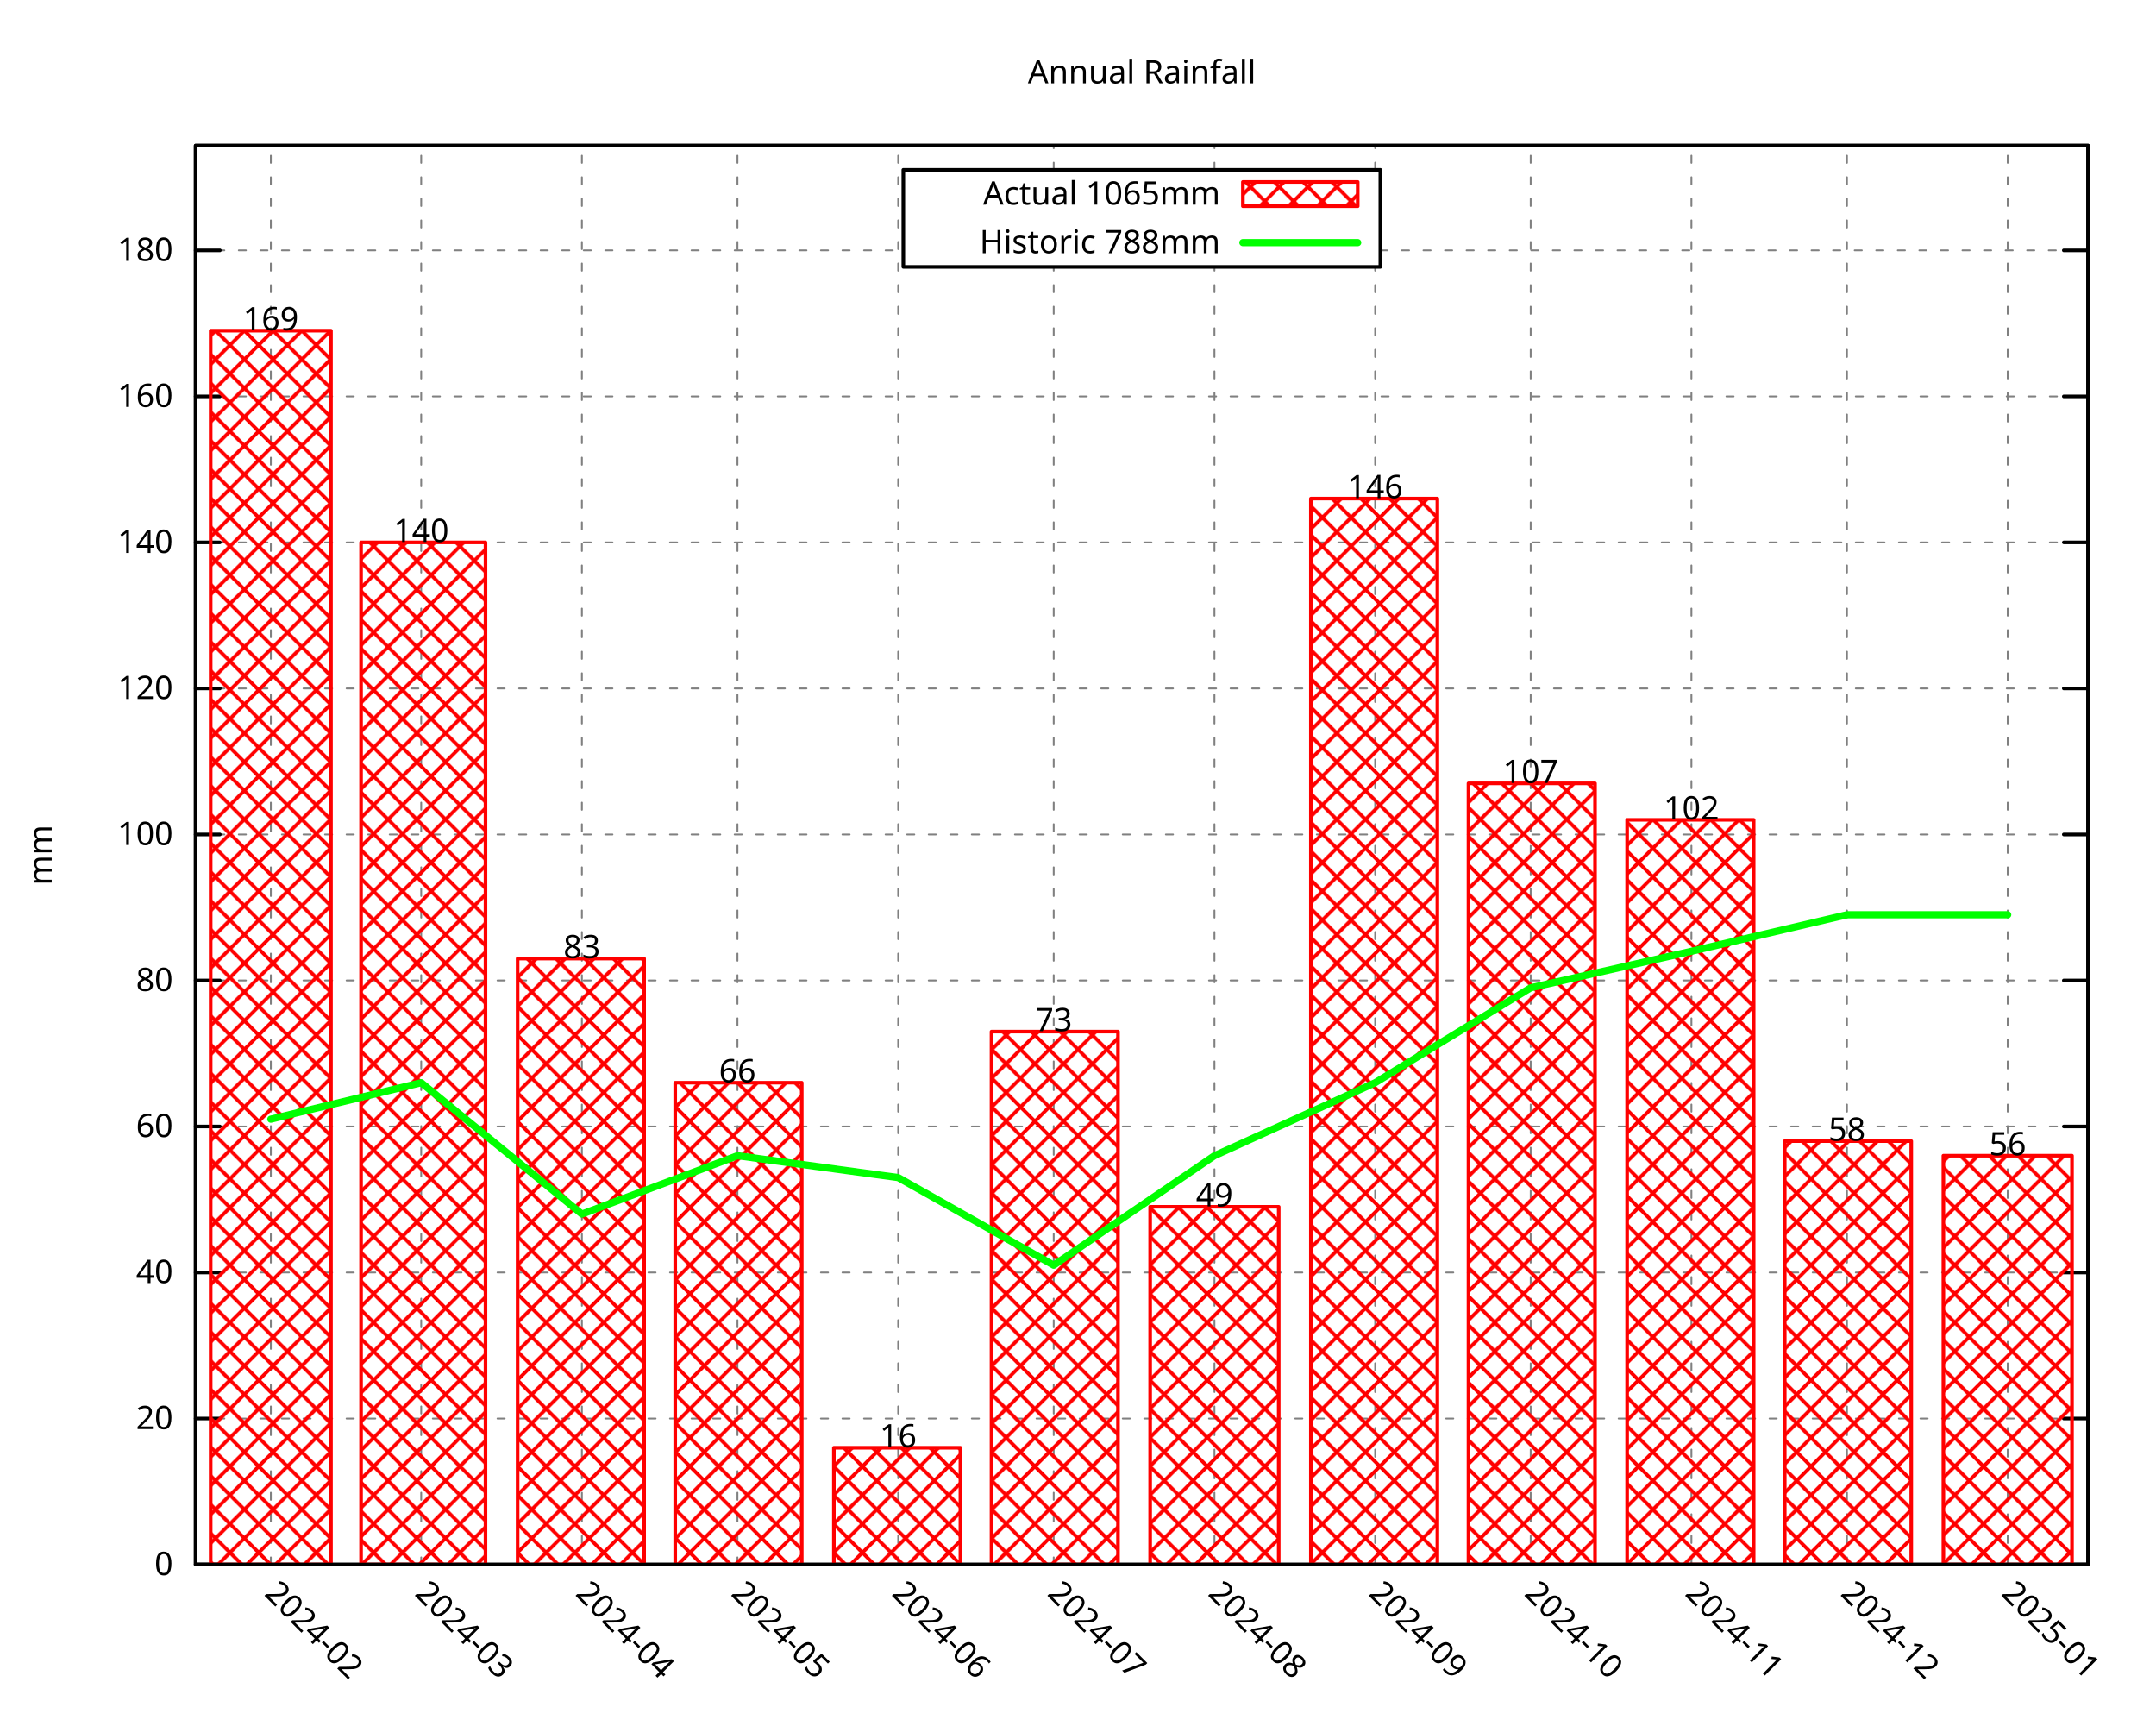
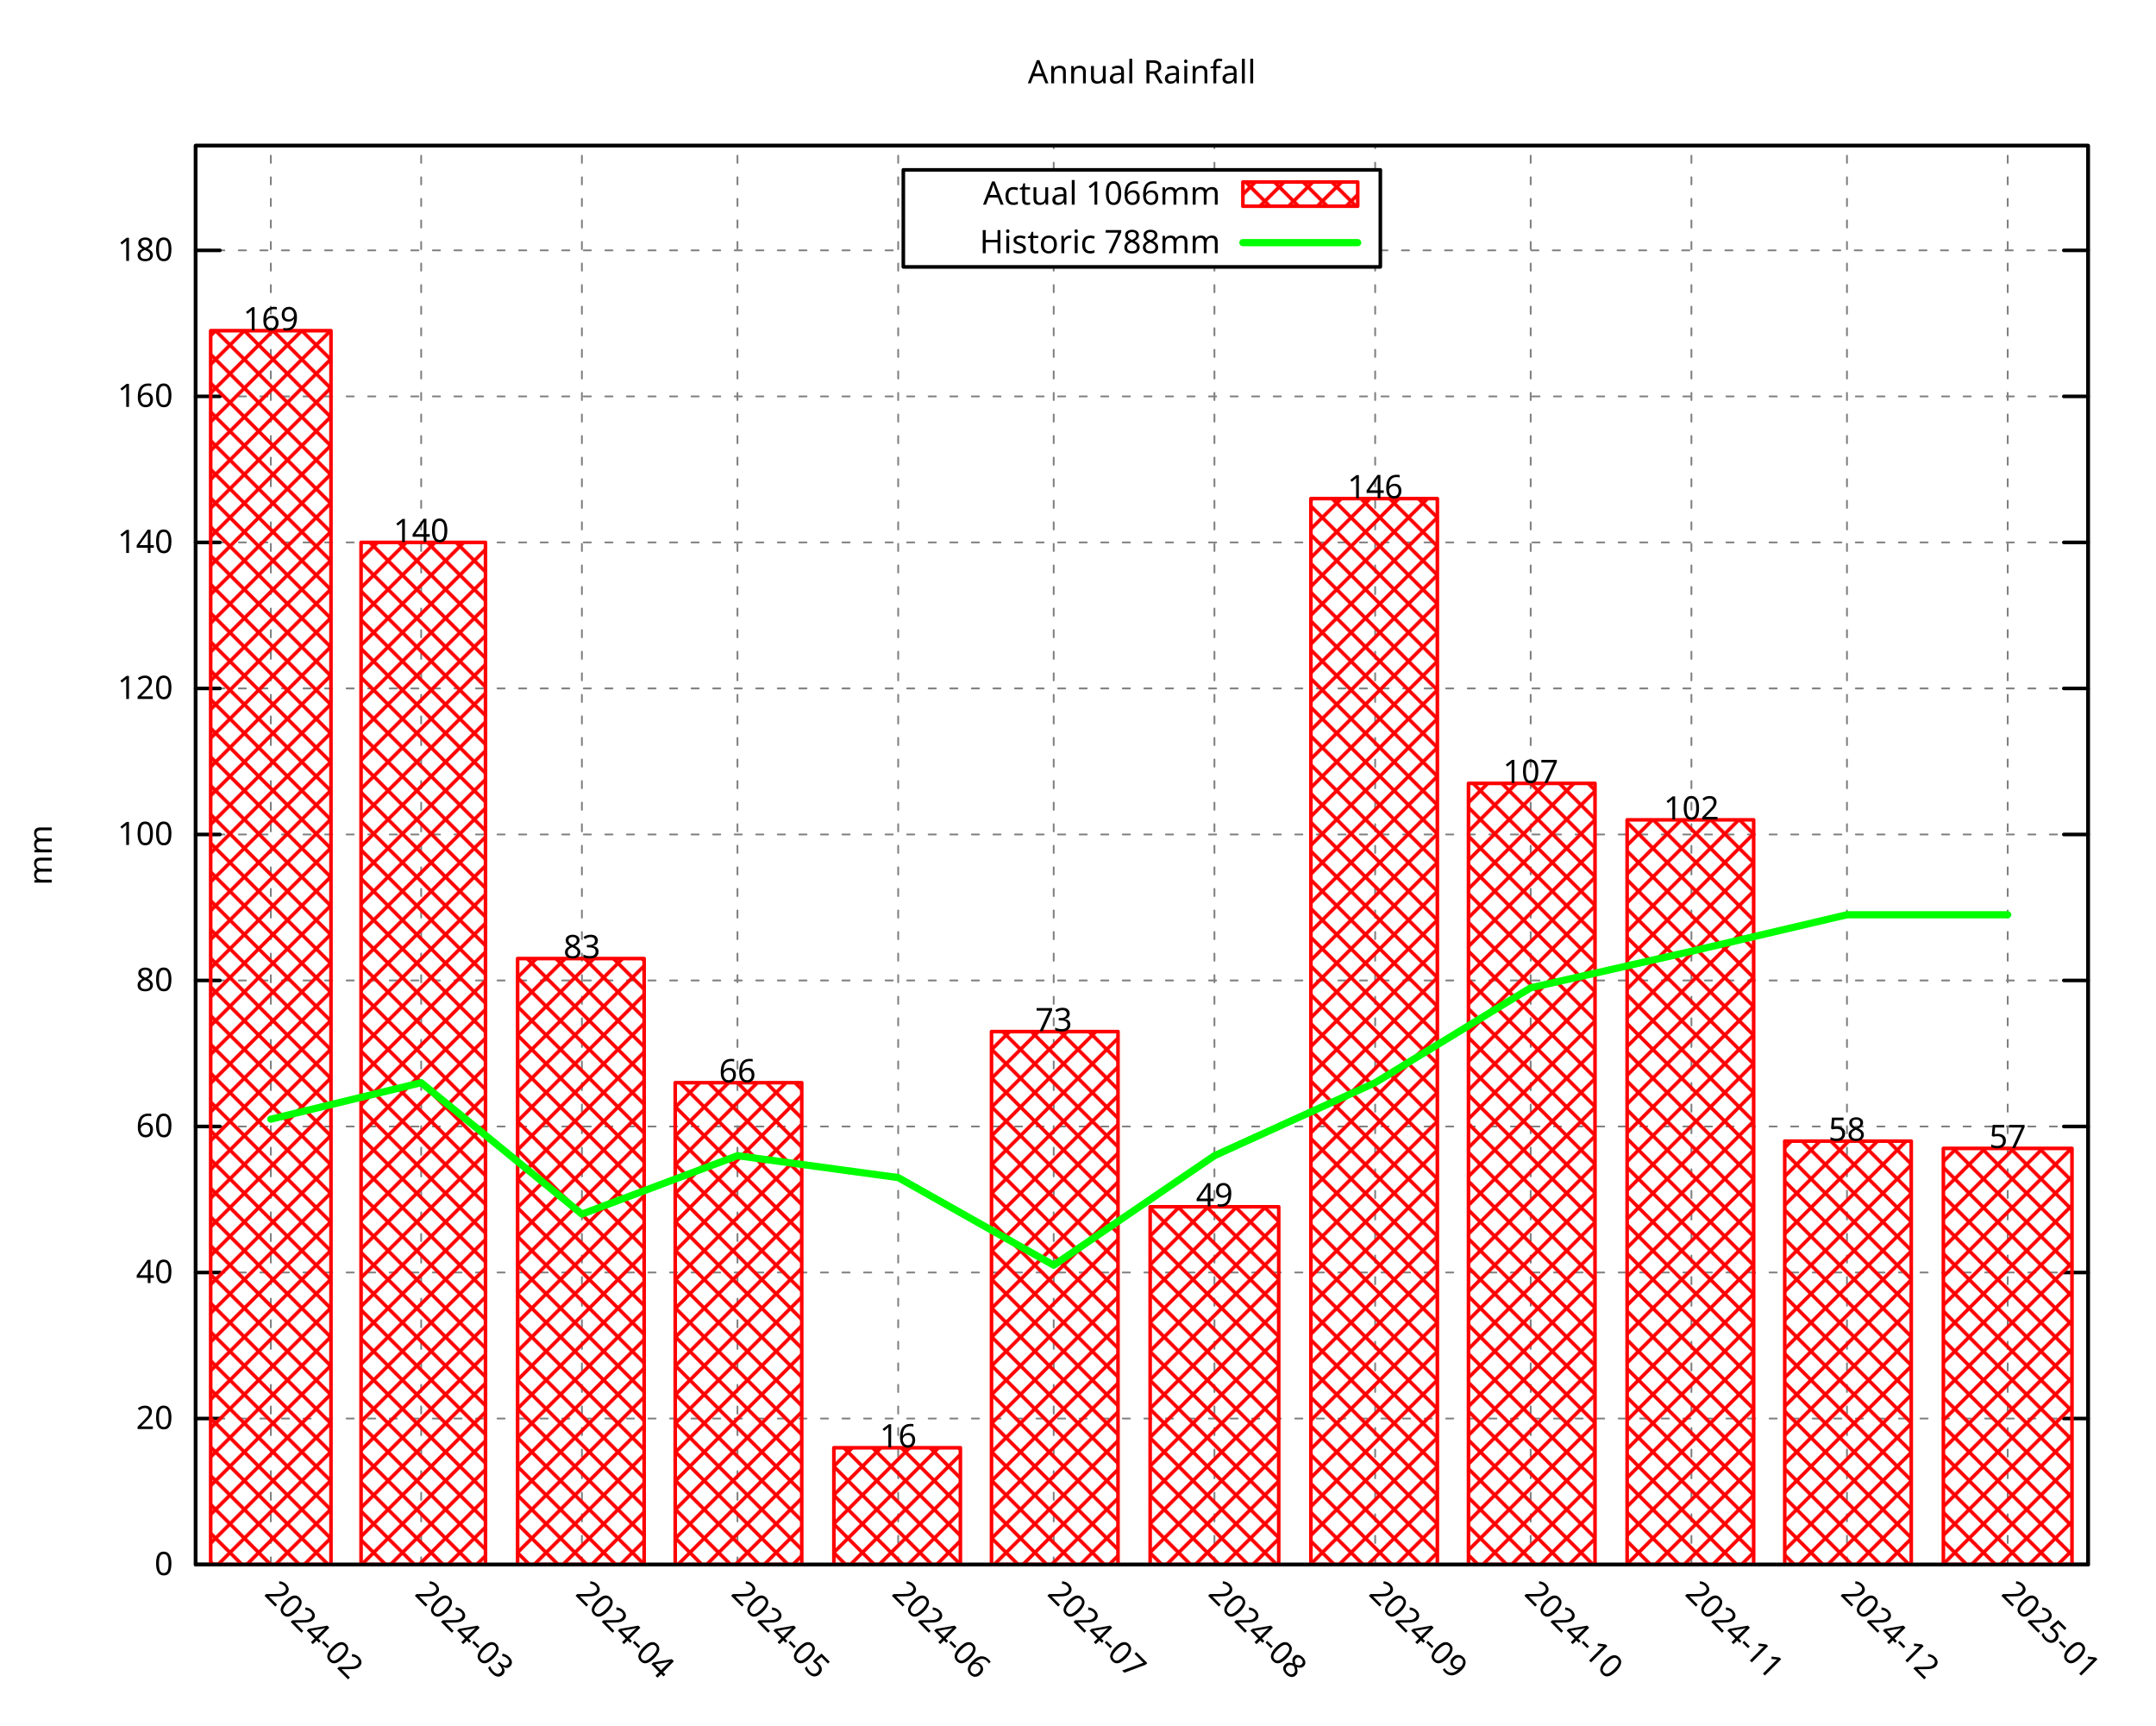
<svg xmlns="http://www.w3.org/2000/svg" xmlns:xlink="http://www.w3.org/1999/xlink" width="600" height="480" viewBox="0 0 600 480">
  <g id="gnuplot_canvas">
    <rect x="0" y="0" width="600" height="480" fill="none" />
    <defs>
      <circle id="gpDot" r="0.5" stroke-width="0.5" stroke="currentColor" />
      <path id="gpPt0" stroke-width="0.296" stroke="currentColor" d="M-1,0 h2 M0,-1 v2" />
      <path id="gpPt1" stroke-width="0.296" stroke="currentColor" d="M-1,-1 L1,1 M1,-1 L-1,1" />
      <path id="gpPt2" stroke-width="0.296" stroke="currentColor" d="M-1,0 L1,0 M0,-1 L0,1 M-1,-1 L1,1 M-1,1 L1,-1" />
      <rect id="gpPt3" stroke-width="0.296" stroke="currentColor" x="-1" y="-1" width="2" height="2" />
      <rect id="gpPt4" stroke-width="0.296" stroke="currentColor" fill="currentColor" x="-1" y="-1" width="2" height="2" />
      <circle id="gpPt5" stroke-width="0.296" stroke="currentColor" cx="0" cy="0" r="1" />
      <use xlink:href="#gpPt5" id="gpPt6" fill="currentColor" stroke="none" />
      <path id="gpPt7" stroke-width="0.296" stroke="currentColor" d="M0,-1.33 L-1.33,0.67 L1.33,0.67 z" />
      <use xlink:href="#gpPt7" id="gpPt8" fill="currentColor" stroke="none" />
      <use xlink:href="#gpPt7" id="gpPt9" stroke="currentColor" transform="rotate(180)" />
      <use xlink:href="#gpPt9" id="gpPt10" fill="currentColor" stroke="none" />
      <use xlink:href="#gpPt3" id="gpPt11" stroke="currentColor" transform="rotate(45)" />
      <use xlink:href="#gpPt11" id="gpPt12" fill="currentColor" stroke="none" />
      <path id="gpPt13" stroke-width="0.296" stroke="currentColor" d="M0,1.330 L1.265,0.411 L0.782,-1.067 L-0.782,-1.076 L-1.265,0.411 z" />
      <use xlink:href="#gpPt13" id="gpPt14" fill="currentColor" stroke="none" />
      <filter id="textbox" filterUnits="objectBoundingBox" x="0" y="0" height="1" width="1">
        <feFlood flood-color="white" flood-opacity="1" result="bgnd" />
        <feComposite in="SourceGraphic" in2="bgnd" operator="atop" />
      </filter>
      <filter id="greybox" filterUnits="objectBoundingBox" x="0" y="0" height="1" width="1">
        <feFlood flood-color="lightgrey" flood-opacity="1" result="grey" />
        <feComposite in="SourceGraphic" in2="grey" operator="atop" />
      </filter>
    </defs>
    <g fill="none" color="white" stroke="currentColor" stroke-width="1.00" stroke-linecap="round" stroke-linejoin="round">
</g>
    <g fill="none" color="black" stroke="currentColor" stroke-width="1.00" stroke-linecap="round" stroke-linejoin="round">
</g>
    <g fill="none" color="black" stroke="black" stroke-width="0.50" stroke-linecap="round" stroke-linejoin="round">
</g>
    <g fill="none" color="gray" stroke="currentColor" stroke-width="0.50" stroke-linecap="round" stroke-linejoin="round">
      <path stroke="gray" stroke-dasharray="2,4" class="gridline" d="M54.45,435.32 L581.09,435.32  " />
    </g>
    <g fill="none" color="gray" stroke="gray" stroke-width="1.00" stroke-linecap="round" stroke-linejoin="round">
</g>
    <g fill="none" color="black" stroke="currentColor" stroke-width="1.00" stroke-linecap="round" stroke-linejoin="round">
      <path stroke="black" d="M54.45,435.32 L61.20,435.32 M581.09,435.32 L574.34,435.32  " />
      <g transform="translate(48.15,438.25)" stroke="none" fill="black" font-family="Droid Sans" font-size="9.00" text-anchor="end">
        <text>
          <tspan font-family="Droid Sans"> 0</tspan>
        </text>
      </g>
    </g>
    <g fill="none" color="black" stroke="currentColor" stroke-width="1.00" stroke-linecap="round" stroke-linejoin="round">
</g>
    <g fill="none" color="black" stroke="black" stroke-width="0.50" stroke-linecap="round" stroke-linejoin="round">
</g>
    <g fill="none" color="gray" stroke="currentColor" stroke-width="0.50" stroke-linecap="round" stroke-linejoin="round">
      <path stroke="gray" stroke-dasharray="2,4" class="gridline" d="M54.45,394.69 L581.09,394.69  " />
    </g>
    <g fill="none" color="gray" stroke="gray" stroke-width="1.00" stroke-linecap="round" stroke-linejoin="round">
</g>
    <g fill="none" color="black" stroke="currentColor" stroke-width="1.00" stroke-linecap="round" stroke-linejoin="round">
      <path stroke="black" d="M54.45,394.69 L61.20,394.69 M581.09,394.69 L574.34,394.69  " />
      <g transform="translate(48.15,397.62)" stroke="none" fill="black" font-family="Droid Sans" font-size="9.00" text-anchor="end">
        <text>
          <tspan font-family="Droid Sans"> 20</tspan>
        </text>
      </g>
    </g>
    <g fill="none" color="black" stroke="currentColor" stroke-width="1.00" stroke-linecap="round" stroke-linejoin="round">
</g>
    <g fill="none" color="black" stroke="black" stroke-width="0.50" stroke-linecap="round" stroke-linejoin="round">
</g>
    <g fill="none" color="gray" stroke="currentColor" stroke-width="0.50" stroke-linecap="round" stroke-linejoin="round">
      <path stroke="gray" stroke-dasharray="2,4" class="gridline" d="M54.45,354.06 L581.09,354.06  " />
    </g>
    <g fill="none" color="gray" stroke="gray" stroke-width="1.00" stroke-linecap="round" stroke-linejoin="round">
</g>
    <g fill="none" color="black" stroke="currentColor" stroke-width="1.00" stroke-linecap="round" stroke-linejoin="round">
      <path stroke="black" d="M54.45,354.06 L61.20,354.06 M581.09,354.06 L574.34,354.06  " />
      <g transform="translate(48.15,356.99)" stroke="none" fill="black" font-family="Droid Sans" font-size="9.00" text-anchor="end">
        <text>
          <tspan font-family="Droid Sans"> 40</tspan>
        </text>
      </g>
    </g>
    <g fill="none" color="black" stroke="currentColor" stroke-width="1.00" stroke-linecap="round" stroke-linejoin="round">
</g>
    <g fill="none" color="black" stroke="black" stroke-width="0.50" stroke-linecap="round" stroke-linejoin="round">
</g>
    <g fill="none" color="gray" stroke="currentColor" stroke-width="0.50" stroke-linecap="round" stroke-linejoin="round">
      <path stroke="gray" stroke-dasharray="2,4" class="gridline" d="M54.45,313.43 L581.09,313.43  " />
    </g>
    <g fill="none" color="gray" stroke="gray" stroke-width="1.00" stroke-linecap="round" stroke-linejoin="round">
</g>
    <g fill="none" color="black" stroke="currentColor" stroke-width="1.00" stroke-linecap="round" stroke-linejoin="round">
      <path stroke="black" d="M54.45,313.43 L61.20,313.43 M581.09,313.43 L574.34,313.43  " />
      <g transform="translate(48.15,316.36)" stroke="none" fill="black" font-family="Droid Sans" font-size="9.00" text-anchor="end">
        <text>
          <tspan font-family="Droid Sans"> 60</tspan>
        </text>
      </g>
    </g>
    <g fill="none" color="black" stroke="currentColor" stroke-width="1.00" stroke-linecap="round" stroke-linejoin="round">
</g>
    <g fill="none" color="black" stroke="black" stroke-width="0.50" stroke-linecap="round" stroke-linejoin="round">
</g>
    <g fill="none" color="gray" stroke="currentColor" stroke-width="0.50" stroke-linecap="round" stroke-linejoin="round">
      <path stroke="gray" stroke-dasharray="2,4" class="gridline" d="M54.45,272.80 L581.09,272.80  " />
    </g>
    <g fill="none" color="gray" stroke="gray" stroke-width="1.00" stroke-linecap="round" stroke-linejoin="round">
</g>
    <g fill="none" color="black" stroke="currentColor" stroke-width="1.00" stroke-linecap="round" stroke-linejoin="round">
      <path stroke="black" d="M54.45,272.80 L61.20,272.80 M581.09,272.80 L574.34,272.80  " />
      <g transform="translate(48.15,275.73)" stroke="none" fill="black" font-family="Droid Sans" font-size="9.00" text-anchor="end">
        <text>
          <tspan font-family="Droid Sans"> 80</tspan>
        </text>
      </g>
    </g>
    <g fill="none" color="black" stroke="currentColor" stroke-width="1.00" stroke-linecap="round" stroke-linejoin="round">
</g>
    <g fill="none" color="black" stroke="black" stroke-width="0.50" stroke-linecap="round" stroke-linejoin="round">
</g>
    <g fill="none" color="gray" stroke="currentColor" stroke-width="0.50" stroke-linecap="round" stroke-linejoin="round">
      <path stroke="gray" stroke-dasharray="2,4" class="gridline" d="M54.45,232.18 L581.09,232.18  " />
    </g>
    <g fill="none" color="gray" stroke="gray" stroke-width="1.00" stroke-linecap="round" stroke-linejoin="round">
</g>
    <g fill="none" color="black" stroke="currentColor" stroke-width="1.00" stroke-linecap="round" stroke-linejoin="round">
      <path stroke="black" d="M54.45,232.18 L61.20,232.18 M581.09,232.18 L574.34,232.18  " />
      <g transform="translate(48.15,235.11)" stroke="none" fill="black" font-family="Droid Sans" font-size="9.00" text-anchor="end">
        <text>
          <tspan font-family="Droid Sans"> 100</tspan>
        </text>
      </g>
    </g>
    <g fill="none" color="black" stroke="currentColor" stroke-width="1.00" stroke-linecap="round" stroke-linejoin="round">
</g>
    <g fill="none" color="black" stroke="black" stroke-width="0.50" stroke-linecap="round" stroke-linejoin="round">
</g>
    <g fill="none" color="gray" stroke="currentColor" stroke-width="0.50" stroke-linecap="round" stroke-linejoin="round">
      <path stroke="gray" stroke-dasharray="2,4" class="gridline" d="M54.45,191.55 L581.09,191.55  " />
    </g>
    <g fill="none" color="gray" stroke="gray" stroke-width="1.00" stroke-linecap="round" stroke-linejoin="round">
</g>
    <g fill="none" color="black" stroke="currentColor" stroke-width="1.00" stroke-linecap="round" stroke-linejoin="round">
      <path stroke="black" d="M54.45,191.55 L61.20,191.55 M581.09,191.55 L574.34,191.55  " />
      <g transform="translate(48.15,194.48)" stroke="none" fill="black" font-family="Droid Sans" font-size="9.00" text-anchor="end">
        <text>
          <tspan font-family="Droid Sans"> 120</tspan>
        </text>
      </g>
    </g>
    <g fill="none" color="black" stroke="currentColor" stroke-width="1.00" stroke-linecap="round" stroke-linejoin="round">
</g>
    <g fill="none" color="black" stroke="black" stroke-width="0.50" stroke-linecap="round" stroke-linejoin="round">
</g>
    <g fill="none" color="gray" stroke="currentColor" stroke-width="0.50" stroke-linecap="round" stroke-linejoin="round">
      <path stroke="gray" stroke-dasharray="2,4" class="gridline" d="M54.45,150.92 L581.09,150.92  " />
    </g>
    <g fill="none" color="gray" stroke="gray" stroke-width="1.00" stroke-linecap="round" stroke-linejoin="round">
</g>
    <g fill="none" color="black" stroke="currentColor" stroke-width="1.00" stroke-linecap="round" stroke-linejoin="round">
      <path stroke="black" d="M54.45,150.92 L61.20,150.92 M581.09,150.92 L574.34,150.92  " />
      <g transform="translate(48.15,153.85)" stroke="none" fill="black" font-family="Droid Sans" font-size="9.00" text-anchor="end">
        <text>
          <tspan font-family="Droid Sans"> 140</tspan>
        </text>
      </g>
    </g>
    <g fill="none" color="black" stroke="currentColor" stroke-width="1.00" stroke-linecap="round" stroke-linejoin="round">
</g>
    <g fill="none" color="black" stroke="black" stroke-width="0.50" stroke-linecap="round" stroke-linejoin="round">
</g>
    <g fill="none" color="gray" stroke="currentColor" stroke-width="0.50" stroke-linecap="round" stroke-linejoin="round">
      <path stroke="gray" stroke-dasharray="2,4" class="gridline" d="M54.45,110.29 L581.09,110.29  " />
    </g>
    <g fill="none" color="gray" stroke="gray" stroke-width="1.00" stroke-linecap="round" stroke-linejoin="round">
</g>
    <g fill="none" color="black" stroke="currentColor" stroke-width="1.00" stroke-linecap="round" stroke-linejoin="round">
      <path stroke="black" d="M54.45,110.29 L61.20,110.29 M581.09,110.29 L574.34,110.29  " />
      <g transform="translate(48.15,113.22)" stroke="none" fill="black" font-family="Droid Sans" font-size="9.00" text-anchor="end">
        <text>
          <tspan font-family="Droid Sans"> 160</tspan>
        </text>
      </g>
    </g>
    <g fill="none" color="black" stroke="currentColor" stroke-width="1.00" stroke-linecap="round" stroke-linejoin="round">
</g>
    <g fill="none" color="black" stroke="black" stroke-width="0.50" stroke-linecap="round" stroke-linejoin="round">
</g>
    <g fill="none" color="gray" stroke="currentColor" stroke-width="0.50" stroke-linecap="round" stroke-linejoin="round">
      <path stroke="gray" stroke-dasharray="2,4" class="gridline" d="M54.45,69.66 L251.39,69.66 M384.14,69.66 L581.09,69.66  " />
    </g>
    <g fill="none" color="gray" stroke="gray" stroke-width="1.00" stroke-linecap="round" stroke-linejoin="round">
</g>
    <g fill="none" color="black" stroke="currentColor" stroke-width="1.00" stroke-linecap="round" stroke-linejoin="round">
      <path stroke="black" d="M54.45,69.66 L61.20,69.66 M581.09,69.66 L574.34,69.66  " />
      <g transform="translate(48.15,72.59)" stroke="none" fill="black" font-family="Droid Sans" font-size="9.00" text-anchor="end">
        <text>
          <tspan font-family="Droid Sans"> 180</tspan>
        </text>
      </g>
    </g>
    <g fill="none" color="black" stroke="currentColor" stroke-width="1.00" stroke-linecap="round" stroke-linejoin="round">
</g>
    <g fill="none" color="black" stroke="black" stroke-width="0.50" stroke-linecap="round" stroke-linejoin="round">
</g>
    <g fill="none" color="gray" stroke="currentColor" stroke-width="0.50" stroke-linecap="round" stroke-linejoin="round">
      <path stroke="gray" stroke-dasharray="2,4" class="gridline" d="M75.37,435.32 L75.37,40.51  " />
    </g>
    <g fill="none" color="gray" stroke="gray" stroke-width="1.00" stroke-linecap="round" stroke-linejoin="round">
</g>
    <g fill="none" color="black" stroke="currentColor" stroke-width="1.00" stroke-linecap="round" stroke-linejoin="round">
      <path stroke="black" d="M75.37,435.32 M75.37,40.51  " />
      <g transform="translate(73.30,443.69) rotate(45.00)" stroke="none" fill="black" font-family="Droid Sans" font-size="9.00" text-anchor="start">
        <text>
          <tspan font-family="Droid Sans">2024-02</tspan>
        </text>
      </g>
    </g>
    <g fill="none" color="black" stroke="currentColor" stroke-width="1.00" stroke-linecap="round" stroke-linejoin="round">
</g>
    <g fill="none" color="black" stroke="black" stroke-width="0.50" stroke-linecap="round" stroke-linejoin="round">
</g>
    <g fill="none" color="gray" stroke="currentColor" stroke-width="0.50" stroke-linecap="round" stroke-linejoin="round">
      <path stroke="gray" stroke-dasharray="2,4" class="gridline" d="M117.21,435.32 L117.21,40.51  " />
    </g>
    <g fill="none" color="gray" stroke="gray" stroke-width="1.00" stroke-linecap="round" stroke-linejoin="round">
</g>
    <g fill="none" color="black" stroke="currentColor" stroke-width="1.00" stroke-linecap="round" stroke-linejoin="round">
      <path stroke="black" d="M117.21,435.32 M117.21,40.51  " />
      <g transform="translate(115.14,443.69) rotate(45.00)" stroke="none" fill="black" font-family="Droid Sans" font-size="9.00" text-anchor="start">
        <text>
          <tspan font-family="Droid Sans">2024-03</tspan>
        </text>
      </g>
    </g>
    <g fill="none" color="black" stroke="currentColor" stroke-width="1.00" stroke-linecap="round" stroke-linejoin="round">
</g>
    <g fill="none" color="black" stroke="black" stroke-width="0.50" stroke-linecap="round" stroke-linejoin="round">
</g>
    <g fill="none" color="gray" stroke="currentColor" stroke-width="0.50" stroke-linecap="round" stroke-linejoin="round">
      <path stroke="gray" stroke-dasharray="2,4" class="gridline" d="M161.94,435.32 L161.94,40.51  " />
    </g>
    <g fill="none" color="gray" stroke="gray" stroke-width="1.00" stroke-linecap="round" stroke-linejoin="round">
</g>
    <g fill="none" color="black" stroke="currentColor" stroke-width="1.00" stroke-linecap="round" stroke-linejoin="round">
      <path stroke="black" d="M161.94,435.32 M161.94,40.51  " />
      <g transform="translate(159.87,443.69) rotate(45.00)" stroke="none" fill="black" font-family="Droid Sans" font-size="9.00" text-anchor="start">
        <text>
          <tspan font-family="Droid Sans">2024-04</tspan>
        </text>
      </g>
    </g>
    <g fill="none" color="black" stroke="currentColor" stroke-width="1.00" stroke-linecap="round" stroke-linejoin="round">
</g>
    <g fill="none" color="black" stroke="black" stroke-width="0.50" stroke-linecap="round" stroke-linejoin="round">
</g>
    <g fill="none" color="gray" stroke="currentColor" stroke-width="0.50" stroke-linecap="round" stroke-linejoin="round">
      <path stroke="gray" stroke-dasharray="2,4" class="gridline" d="M205.23,435.32 L205.23,40.51  " />
    </g>
    <g fill="none" color="gray" stroke="gray" stroke-width="1.00" stroke-linecap="round" stroke-linejoin="round">
</g>
    <g fill="none" color="black" stroke="currentColor" stroke-width="1.00" stroke-linecap="round" stroke-linejoin="round">
      <path stroke="black" d="M205.23,435.32 M205.23,40.51  " />
      <g transform="translate(203.16,443.69) rotate(45.00)" stroke="none" fill="black" font-family="Droid Sans" font-size="9.00" text-anchor="start">
        <text>
          <tspan font-family="Droid Sans">2024-05</tspan>
        </text>
      </g>
    </g>
    <g fill="none" color="black" stroke="currentColor" stroke-width="1.00" stroke-linecap="round" stroke-linejoin="round">
</g>
    <g fill="none" color="black" stroke="black" stroke-width="0.50" stroke-linecap="round" stroke-linejoin="round">
</g>
    <g fill="none" color="gray" stroke="currentColor" stroke-width="0.50" stroke-linecap="round" stroke-linejoin="round">
      <path stroke="gray" stroke-dasharray="2,4" class="gridline" d="M249.96,435.32 L249.96,40.51  " />
    </g>
    <g fill="none" color="gray" stroke="gray" stroke-width="1.00" stroke-linecap="round" stroke-linejoin="round">
</g>
    <g fill="none" color="black" stroke="currentColor" stroke-width="1.00" stroke-linecap="round" stroke-linejoin="round">
      <path stroke="black" d="M249.96,435.32 M249.96,40.51  " />
      <g transform="translate(247.89,443.69) rotate(45.00)" stroke="none" fill="black" font-family="Droid Sans" font-size="9.00" text-anchor="start">
        <text>
          <tspan font-family="Droid Sans">2024-06</tspan>
        </text>
      </g>
    </g>
    <g fill="none" color="black" stroke="currentColor" stroke-width="1.00" stroke-linecap="round" stroke-linejoin="round">
</g>
    <g fill="none" color="black" stroke="black" stroke-width="0.50" stroke-linecap="round" stroke-linejoin="round">
</g>
    <g fill="none" color="gray" stroke="currentColor" stroke-width="0.50" stroke-linecap="round" stroke-linejoin="round">
      <path stroke="gray" stroke-dasharray="2,4" class="gridline" d="M293.24,435.32 L293.24,74.26 M293.24,47.26 L293.24,40.51  " />
    </g>
    <g fill="none" color="gray" stroke="gray" stroke-width="1.00" stroke-linecap="round" stroke-linejoin="round">
</g>
    <g fill="none" color="black" stroke="currentColor" stroke-width="1.00" stroke-linecap="round" stroke-linejoin="round">
      <path stroke="black" d="M293.24,435.32 M293.24,40.51  " />
      <g transform="translate(291.17,443.69) rotate(45.00)" stroke="none" fill="black" font-family="Droid Sans" font-size="9.00" text-anchor="start">
        <text>
          <tspan font-family="Droid Sans">2024-07</tspan>
        </text>
      </g>
    </g>
    <g fill="none" color="black" stroke="currentColor" stroke-width="1.00" stroke-linecap="round" stroke-linejoin="round">
</g>
    <g fill="none" color="black" stroke="black" stroke-width="0.50" stroke-linecap="round" stroke-linejoin="round">
</g>
    <g fill="none" color="gray" stroke="currentColor" stroke-width="0.50" stroke-linecap="round" stroke-linejoin="round">
      <path stroke="gray" stroke-dasharray="2,4" class="gridline" d="M337.97,435.32 L337.97,74.26 M337.97,47.26 L337.97,40.51  " />
    </g>
    <g fill="none" color="gray" stroke="gray" stroke-width="1.00" stroke-linecap="round" stroke-linejoin="round">
</g>
    <g fill="none" color="black" stroke="currentColor" stroke-width="1.00" stroke-linecap="round" stroke-linejoin="round">
      <path stroke="black" d="M337.97,435.32 M337.97,40.51  " />
      <g transform="translate(335.90,443.69) rotate(45.00)" stroke="none" fill="black" font-family="Droid Sans" font-size="9.00" text-anchor="start">
        <text>
          <tspan font-family="Droid Sans">2024-08</tspan>
        </text>
      </g>
    </g>
    <g fill="none" color="black" stroke="currentColor" stroke-width="1.00" stroke-linecap="round" stroke-linejoin="round">
</g>
    <g fill="none" color="black" stroke="black" stroke-width="0.50" stroke-linecap="round" stroke-linejoin="round">
</g>
    <g fill="none" color="gray" stroke="currentColor" stroke-width="0.50" stroke-linecap="round" stroke-linejoin="round">
      <path stroke="gray" stroke-dasharray="2,4" class="gridline" d="M382.70,435.32 L382.70,74.26 M382.70,47.26 L382.70,40.51  " />
    </g>
    <g fill="none" color="gray" stroke="gray" stroke-width="1.00" stroke-linecap="round" stroke-linejoin="round">
</g>
    <g fill="none" color="black" stroke="currentColor" stroke-width="1.00" stroke-linecap="round" stroke-linejoin="round">
      <path stroke="black" d="M382.70,435.32 M382.70,40.51  " />
      <g transform="translate(380.63,443.69) rotate(45.00)" stroke="none" fill="black" font-family="Droid Sans" font-size="9.00" text-anchor="start">
        <text>
          <tspan font-family="Droid Sans">2024-09</tspan>
        </text>
      </g>
    </g>
    <g fill="none" color="black" stroke="currentColor" stroke-width="1.00" stroke-linecap="round" stroke-linejoin="round">
</g>
    <g fill="none" color="black" stroke="black" stroke-width="0.50" stroke-linecap="round" stroke-linejoin="round">
</g>
    <g fill="none" color="gray" stroke="currentColor" stroke-width="0.50" stroke-linecap="round" stroke-linejoin="round">
      <path stroke="gray" stroke-dasharray="2,4" class="gridline" d="M425.98,435.32 L425.98,40.51  " />
    </g>
    <g fill="none" color="gray" stroke="gray" stroke-width="1.00" stroke-linecap="round" stroke-linejoin="round">
</g>
    <g fill="none" color="black" stroke="currentColor" stroke-width="1.00" stroke-linecap="round" stroke-linejoin="round">
      <path stroke="black" d="M425.98,435.32 M425.98,40.51  " />
      <g transform="translate(423.91,443.69) rotate(45.00)" stroke="none" fill="black" font-family="Droid Sans" font-size="9.00" text-anchor="start">
        <text>
          <tspan font-family="Droid Sans">2024-10</tspan>
        </text>
      </g>
    </g>
    <g fill="none" color="black" stroke="currentColor" stroke-width="1.00" stroke-linecap="round" stroke-linejoin="round">
</g>
    <g fill="none" color="black" stroke="black" stroke-width="0.50" stroke-linecap="round" stroke-linejoin="round">
</g>
    <g fill="none" color="gray" stroke="currentColor" stroke-width="0.50" stroke-linecap="round" stroke-linejoin="round">
      <path stroke="gray" stroke-dasharray="2,4" class="gridline" d="M470.71,435.32 L470.71,40.51  " />
    </g>
    <g fill="none" color="gray" stroke="gray" stroke-width="1.00" stroke-linecap="round" stroke-linejoin="round">
</g>
    <g fill="none" color="black" stroke="currentColor" stroke-width="1.00" stroke-linecap="round" stroke-linejoin="round">
      <path stroke="black" d="M470.71,435.32 M470.71,40.51  " />
      <g transform="translate(468.64,443.69) rotate(45.00)" stroke="none" fill="black" font-family="Droid Sans" font-size="9.00" text-anchor="start">
        <text>
          <tspan font-family="Droid Sans">2024-11</tspan>
        </text>
      </g>
    </g>
    <g fill="none" color="black" stroke="currentColor" stroke-width="1.00" stroke-linecap="round" stroke-linejoin="round">
</g>
    <g fill="none" color="black" stroke="black" stroke-width="0.50" stroke-linecap="round" stroke-linejoin="round">
</g>
    <g fill="none" color="gray" stroke="currentColor" stroke-width="0.50" stroke-linecap="round" stroke-linejoin="round">
      <path stroke="gray" stroke-dasharray="2,4" class="gridline" d="M514.00,435.32 L514.00,40.51  " />
    </g>
    <g fill="none" color="gray" stroke="gray" stroke-width="1.00" stroke-linecap="round" stroke-linejoin="round">
</g>
    <g fill="none" color="black" stroke="currentColor" stroke-width="1.00" stroke-linecap="round" stroke-linejoin="round">
      <path stroke="black" d="M514.00,435.32 M514.00,40.51  " />
      <g transform="translate(511.93,443.69) rotate(45.00)" stroke="none" fill="black" font-family="Droid Sans" font-size="9.00" text-anchor="start">
        <text>
          <tspan font-family="Droid Sans">2024-12</tspan>
        </text>
      </g>
    </g>
    <g fill="none" color="black" stroke="currentColor" stroke-width="1.00" stroke-linecap="round" stroke-linejoin="round">
</g>
    <g fill="none" color="black" stroke="black" stroke-width="0.50" stroke-linecap="round" stroke-linejoin="round">
</g>
    <g fill="none" color="gray" stroke="currentColor" stroke-width="0.50" stroke-linecap="round" stroke-linejoin="round">
      <path stroke="gray" stroke-dasharray="2,4" class="gridline" d="M558.73,435.32 L558.73,40.51  " />
    </g>
    <g fill="none" color="gray" stroke="gray" stroke-width="1.00" stroke-linecap="round" stroke-linejoin="round">
</g>
    <g fill="none" color="black" stroke="currentColor" stroke-width="1.00" stroke-linecap="round" stroke-linejoin="round">
      <path stroke="black" d="M558.73,435.32 M558.73,40.51  " />
      <g transform="translate(556.66,443.69) rotate(45.00)" stroke="none" fill="black" font-family="Droid Sans" font-size="9.00" text-anchor="start">
        <text>
          <tspan font-family="Droid Sans">2025-01</tspan>
        </text>
      </g>
    </g>
    <g fill="none" color="black" stroke="currentColor" stroke-width="1.00" stroke-linecap="round" stroke-linejoin="round">
</g>
    <g fill="none" color="black" stroke="currentColor" stroke-width="1.00" stroke-linecap="round" stroke-linejoin="round">
      <path stroke="black" d="M54.45,40.51 L54.45,435.32 L581.09,435.32 L581.09,40.51 L54.45,40.51 Z  " />
    </g>
    <g fill="none" color="black" stroke="currentColor" stroke-width="1.00" stroke-linecap="round" stroke-linejoin="round">
</g>
    <g fill="none" color="black" stroke="currentColor" stroke-width="1.00" stroke-linecap="round" stroke-linejoin="round">
      <path stroke="black" d="M251.39,74.26 L251.39,47.26 L384.14,47.26 L384.14,74.26 L251.39,74.26 Z  " />
    </g>
    <g id="gnuplot_plot_1">
      <g fill="none" color="black" stroke="currentColor" stroke-width="1.00" stroke-linecap="round" stroke-linejoin="round">
        <g transform="translate(339.59,56.94)" stroke="none" fill="black" font-family="Droid Sans" font-size="9.00" text-anchor="end">
          <text>
-             <tspan font-family="Droid Sans">Actual 1065mm</tspan>
+             <tspan font-family="Droid Sans">Actual 1066mm</tspan>
          </text>
        </g>
      </g>
      <g fill="none" color="black" stroke="currentColor" stroke-width="1.00" stroke-linecap="round" stroke-linejoin="round">
        <defs>
          <pattern id="gpPat1" patternUnits="userSpaceOnUse" x="0" y="0" width="8" height="8">
            <path style="fill:none; stroke:rgb(255,0,0)" d="M0,0 L8,8 M0,8 L8,0" />
          </pattern>
        </defs>
        <g stroke="none" shape-rendering="crispEdges">
          <polygon fill="url(#gpPat1)" points="345.89,57.38 377.84,57.38 377.84,50.63 345.89,50.63 " />
        </g>
        <path stroke="rgb(255,   0,   0)" d="M345.89,57.38 L377.84,57.38 L377.84,50.64 L345.89,50.64 L345.89,57.38 Z  " />
      </g>
      <g fill="none" color="black" stroke="currentColor" stroke-width="1.00" stroke-linecap="round" stroke-linejoin="round">
        <defs>
          <pattern id="gpPat2" patternUnits="userSpaceOnUse" x="0" y="0" width="8" height="8">
            <path style="fill:none; stroke:rgb(255,0,0)" d="M0,0 L8,8 M0,8 L8,0" />
          </pattern>
        </defs>
        <g stroke="none" shape-rendering="crispEdges">
          <polygon fill="url(#gpPat2)" points="58.63,435.32 92.12,435.32 92.12,92.00 58.63,92.00 " />
        </g>
        <path stroke="rgb(255,   0,   0)" d="M58.63,435.32 L58.63,92.01 L92.11,92.01 L92.11,435.32 L58.63,435.32 Z  " />
        <g stroke="none" shape-rendering="crispEdges">
          <polygon fill="url(#gpPat2)" points="100.48,435.32 135.12,435.32 135.12,150.91 100.48,150.91 " />
        </g>
        <path stroke="rgb(255,   0,   0)" d="M100.48,435.32 L100.48,150.92 L135.11,150.92 L135.11,435.32 L100.48,435.32 Z  " />
        <g stroke="none" shape-rendering="crispEdges">
          <polygon fill="url(#gpPat2)" points="144.05,435.32 179.27,435.32 179.27,266.70 144.05,266.70 " />
        </g>
        <path stroke="rgb(255,   0,   0)" d="M144.05,435.32 L144.05,266.71 L179.26,266.71 L179.26,435.32 L144.05,435.32 Z  " />
        <g stroke="none" shape-rendering="crispEdges">
          <polygon fill="url(#gpPat2)" points="187.91,435.32 223.13,435.32 223.13,301.24 187.91,301.24 " />
        </g>
        <path stroke="rgb(255,   0,   0)" d="M187.91,435.32 L187.91,301.25 L223.12,301.25 L223.12,435.32 L187.91,435.32 Z  " />
        <g stroke="none" shape-rendering="crispEdges">
          <polygon fill="url(#gpPat2)" points="232.06,435.32 267.28,435.32 267.28,402.81 232.06,402.81 " />
        </g>
        <path stroke="rgb(255,   0,   0)" d="M232.06,435.32 L232.06,402.82 L267.27,402.82 L267.27,435.32 L232.06,435.32 Z  " />
        <g stroke="none" shape-rendering="crispEdges">
          <polygon fill="url(#gpPat2)" points="275.93,435.32 311.14,435.32 311.14,287.02 275.93,287.02 " />
        </g>
        <path stroke="rgb(255,   0,   0)" d="M275.93,435.32 L275.93,287.03 L311.13,287.03 L311.13,435.32 L275.93,435.32 Z  " />
        <g stroke="none" shape-rendering="crispEdges">
          <polygon fill="url(#gpPat2)" points="320.08,435.32 355.87,435.32 355.87,335.77 320.08,335.77 " />
        </g>
        <path stroke="rgb(255,   0,   0)" d="M320.08,435.32 L320.08,335.78 L355.86,335.78 L355.86,435.32 L320.08,435.32 Z  " />
        <g stroke="none" shape-rendering="crispEdges">
          <polygon fill="url(#gpPat2)" points="364.81,435.32 400.02,435.32 400.02,138.72 364.81,138.72 " />
        </g>
        <path stroke="rgb(255,   0,   0)" d="M364.81,435.32 L364.81,138.73 L400.01,138.73 L400.01,435.32 L364.81,435.32 Z  " />
        <g stroke="none" shape-rendering="crispEdges">
          <polygon fill="url(#gpPat2)" points="408.67,435.32 443.89,435.32 443.89,217.95 408.67,217.95 " />
        </g>
        <path stroke="rgb(255,   0,   0)" d="M408.67,435.32 L408.67,217.96 L443.88,217.96 L443.88,435.32 L408.67,435.32 Z  " />
        <g stroke="none" shape-rendering="crispEdges">
          <polygon fill="url(#gpPat2)" points="452.82,435.32 488.04,435.32 488.04,228.10 452.82,228.10 " />
        </g>
        <path stroke="rgb(255,   0,   0)" d="M452.82,435.32 L452.82,228.11 L488.03,228.11 L488.03,435.32 L452.82,435.32 Z  " />
        <g stroke="none" shape-rendering="crispEdges">
          <polygon fill="url(#gpPat2)" points="496.68,435.32 531.90,435.32 531.90,317.49 496.68,317.49 " />
        </g>
        <path stroke="rgb(255,   0,   0)" d="M496.68,435.32 L496.68,317.50 L531.89,317.50 L531.89,435.32 L496.68,435.32 Z  " />
        <g stroke="none" shape-rendering="crispEdges">
-           <polygon fill="url(#gpPat2)" points="540.83,435.32 576.63,435.32 576.63,321.55 540.83,321.55 " />
-         </g>
-         <path stroke="rgb(255,   0,   0)" d="M540.83,435.32 L540.83,321.56 L576.62,321.56 L576.62,435.32 L540.83,435.32 Z  " />
+           <polygon fill="url(#gpPat2)" points="540.83,435.32 576.63,435.32 576.63,319.52 540.83,319.52 " />
+         </g>
+         <path stroke="rgb(255,   0,   0)" d="M540.83,435.32 L540.83,319.53 L576.62,319.53 L576.62,435.32 L540.83,435.32 Z  " />
      </g>
    </g>
    <g id="gnuplot_plot_2" fill="none">
      <g fill="none" color="black" stroke="currentColor" stroke-width="1.00" stroke-linecap="round" stroke-linejoin="round">
        <g transform="translate(75.37,91.89)" stroke="none" fill="black" font-family="Droid Sans" font-size="9.00" text-anchor="middle">
          <text>
            <tspan font-family="Droid Sans">169</tspan>
          </text>
        </g>
        <g transform="translate(117.21,150.80)" stroke="none" fill="black" font-family="Droid Sans" font-size="9.00" text-anchor="middle">
          <text>
            <tspan font-family="Droid Sans">140</tspan>
          </text>
        </g>
        <g transform="translate(161.94,266.59)" stroke="none" fill="black" font-family="Droid Sans" font-size="9.00" text-anchor="middle">
          <text>
            <tspan font-family="Droid Sans">83</tspan>
          </text>
        </g>
        <g transform="translate(205.23,301.13)" stroke="none" fill="black" font-family="Droid Sans" font-size="9.00" text-anchor="middle">
          <text>
            <tspan font-family="Droid Sans">66</tspan>
          </text>
        </g>
        <g transform="translate(249.96,402.70)" stroke="none" fill="black" font-family="Droid Sans" font-size="9.00" text-anchor="middle">
          <text>
            <tspan font-family="Droid Sans">16</tspan>
          </text>
        </g>
        <g transform="translate(293.24,286.91)" stroke="none" fill="black" font-family="Droid Sans" font-size="9.00" text-anchor="middle">
          <text>
            <tspan font-family="Droid Sans">73</tspan>
          </text>
        </g>
        <g transform="translate(337.97,335.66)" stroke="none" fill="black" font-family="Droid Sans" font-size="9.00" text-anchor="middle">
          <text>
            <tspan font-family="Droid Sans">49</tspan>
          </text>
        </g>
        <g transform="translate(382.70,138.61)" stroke="none" fill="black" font-family="Droid Sans" font-size="9.00" text-anchor="middle">
          <text>
            <tspan font-family="Droid Sans">146</tspan>
          </text>
        </g>
        <g transform="translate(425.98,217.84)" stroke="none" fill="black" font-family="Droid Sans" font-size="9.00" text-anchor="middle">
          <text>
            <tspan font-family="Droid Sans">107</tspan>
          </text>
        </g>
        <g transform="translate(470.71,228.00)" stroke="none" fill="black" font-family="Droid Sans" font-size="9.00" text-anchor="middle">
          <text>
            <tspan font-family="Droid Sans">102</tspan>
          </text>
        </g>
        <g transform="translate(514.00,317.38)" stroke="none" fill="black" font-family="Droid Sans" font-size="9.00" text-anchor="middle">
          <text>
            <tspan font-family="Droid Sans">58</tspan>
          </text>
        </g>
-         <g transform="translate(558.73,321.44)" stroke="none" fill="black" font-family="Droid Sans" font-size="9.00" text-anchor="middle">
-           <text>
-             <tspan font-family="Droid Sans">56</tspan>
+         <g transform="translate(558.73,319.41)" stroke="none" fill="black" font-family="Droid Sans" font-size="9.00" text-anchor="middle">
+           <text>
+             <tspan font-family="Droid Sans">57</tspan>
          </text>
        </g>
      </g>
    </g>
    <g id="gnuplot_plot_3">
      <g fill="none" color="white" stroke="black" stroke-width="2.00" stroke-linecap="round" stroke-linejoin="round">
</g>
      <g fill="none" color="black" stroke="currentColor" stroke-width="2.00" stroke-linecap="round" stroke-linejoin="round">
        <g transform="translate(339.59,70.44)" stroke="none" fill="black" font-family="Droid Sans" font-size="9.00" text-anchor="end">
          <text>
            <tspan font-family="Droid Sans">Historic 788mm</tspan>
          </text>
        </g>
      </g>
      <g fill="none" color="black" stroke="currentColor" stroke-width="2.00" stroke-linecap="round" stroke-linejoin="round">
        <path stroke="rgb(  0, 255,   0)" d="M345.89,67.51 L377.84,67.51 M75.37,311.40 L117.21,301.25 L161.94,337.81 L205.23,321.56 L249.96,327.65 L293.24,352.03   L337.97,321.56 L382.70,301.25 L425.98,274.84 L470.71,264.68 L514.00,254.52 L558.73,254.52  " />
      </g>
    </g>
    <g fill="none" color="black" stroke="currentColor" stroke-width="2.00" stroke-linecap="round" stroke-linejoin="round">
</g>
    <g fill="none" color="black" stroke="black" stroke-width="1.00" stroke-linecap="round" stroke-linejoin="round">
</g>
    <g fill="none" color="black" stroke="currentColor" stroke-width="1.00" stroke-linecap="round" stroke-linejoin="round">
      <path stroke="black" d="M54.45,40.51 L54.45,435.32 L581.09,435.32 L581.09,40.51 L54.45,40.51 Z  " />
      <g transform="translate(14.39,237.92) rotate(270.00)" stroke="none" fill="black" font-family="Droid Sans" font-size="9.00" text-anchor="middle">
        <text>
          <tspan font-family="Droid Sans">mm</tspan>
        </text>
      </g>
    </g>
    <g fill="none" color="black" stroke="currentColor" stroke-width="1.00" stroke-linecap="round" stroke-linejoin="round">
</g>
    <g fill="none" color="black" stroke="currentColor" stroke-width="1.00" stroke-linecap="round" stroke-linejoin="round">
      <g transform="translate(317.77,23.19)" stroke="none" fill="black" font-family="Droid Sans" font-size="9.00" text-anchor="middle">
        <text>
          <tspan font-family="Droid Sans">Annual Rainfall</tspan>
        </text>
      </g>
    </g>
    <g fill="none" color="black" stroke="currentColor" stroke-width="1.00" stroke-linecap="round" stroke-linejoin="round">
</g>
  </g>
</svg>
